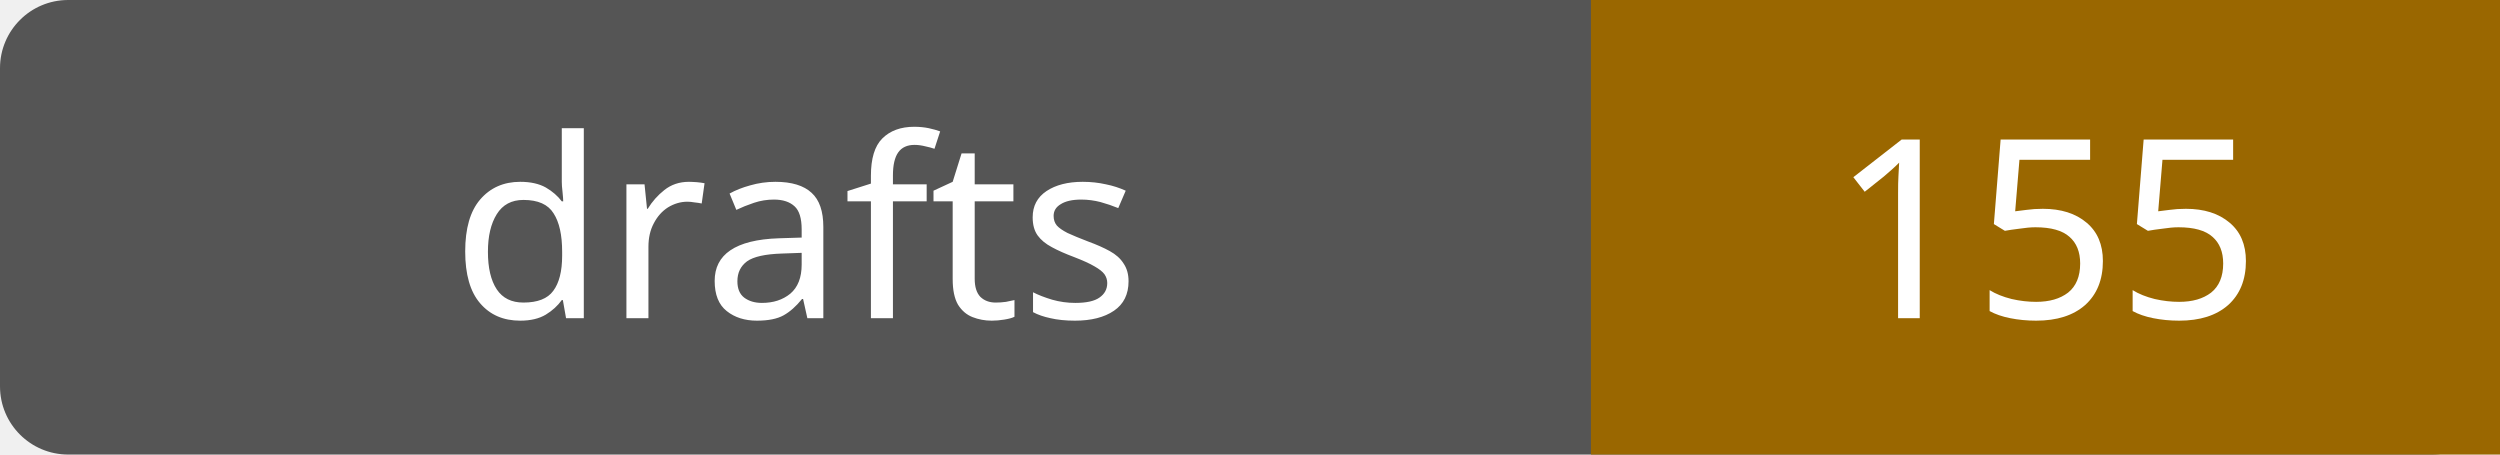
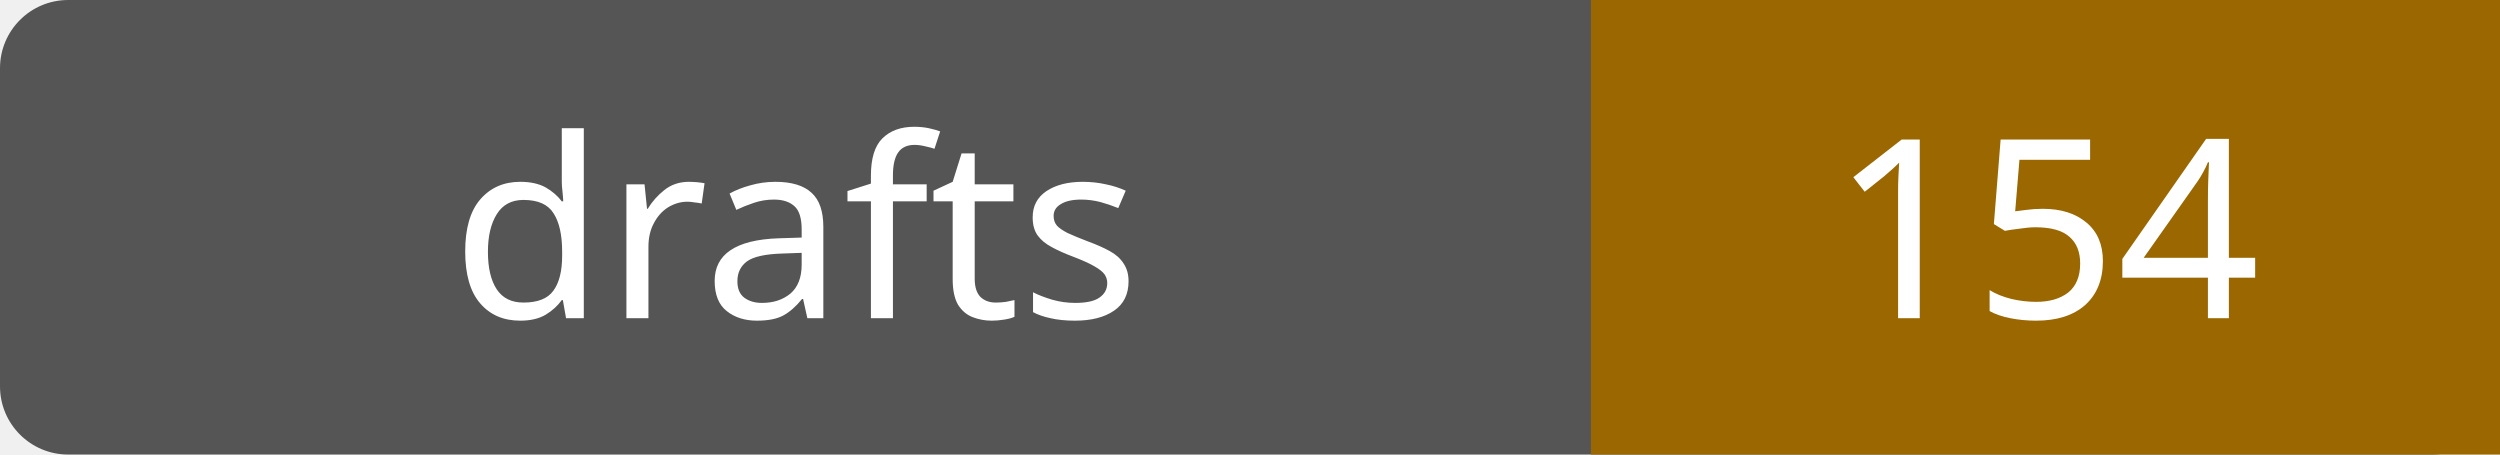
- <svg xmlns="http://www.w3.org/2000/svg" width="110" height="20" role="img" aria-label="drafts: 155">
+ <svg xmlns="http://www.w3.org/2000/svg" width="110" height="20" role="img" aria-label="drafts: 154">
  <rect width="110" height="20" rx="3" fill="#555" />
  <path fill="#9a6700" d="M70 0h40v20H70z" />
  <g fill="#fff" text-anchor="middle" font-family="Verdana,sans-serif" font-size="11">
    <text x="35.0" y="14">drafts</text>
-     <text x="90.0" y="14">155</text>
+     <text x="90.0" y="14">154</text>
  </g>
</svg>
